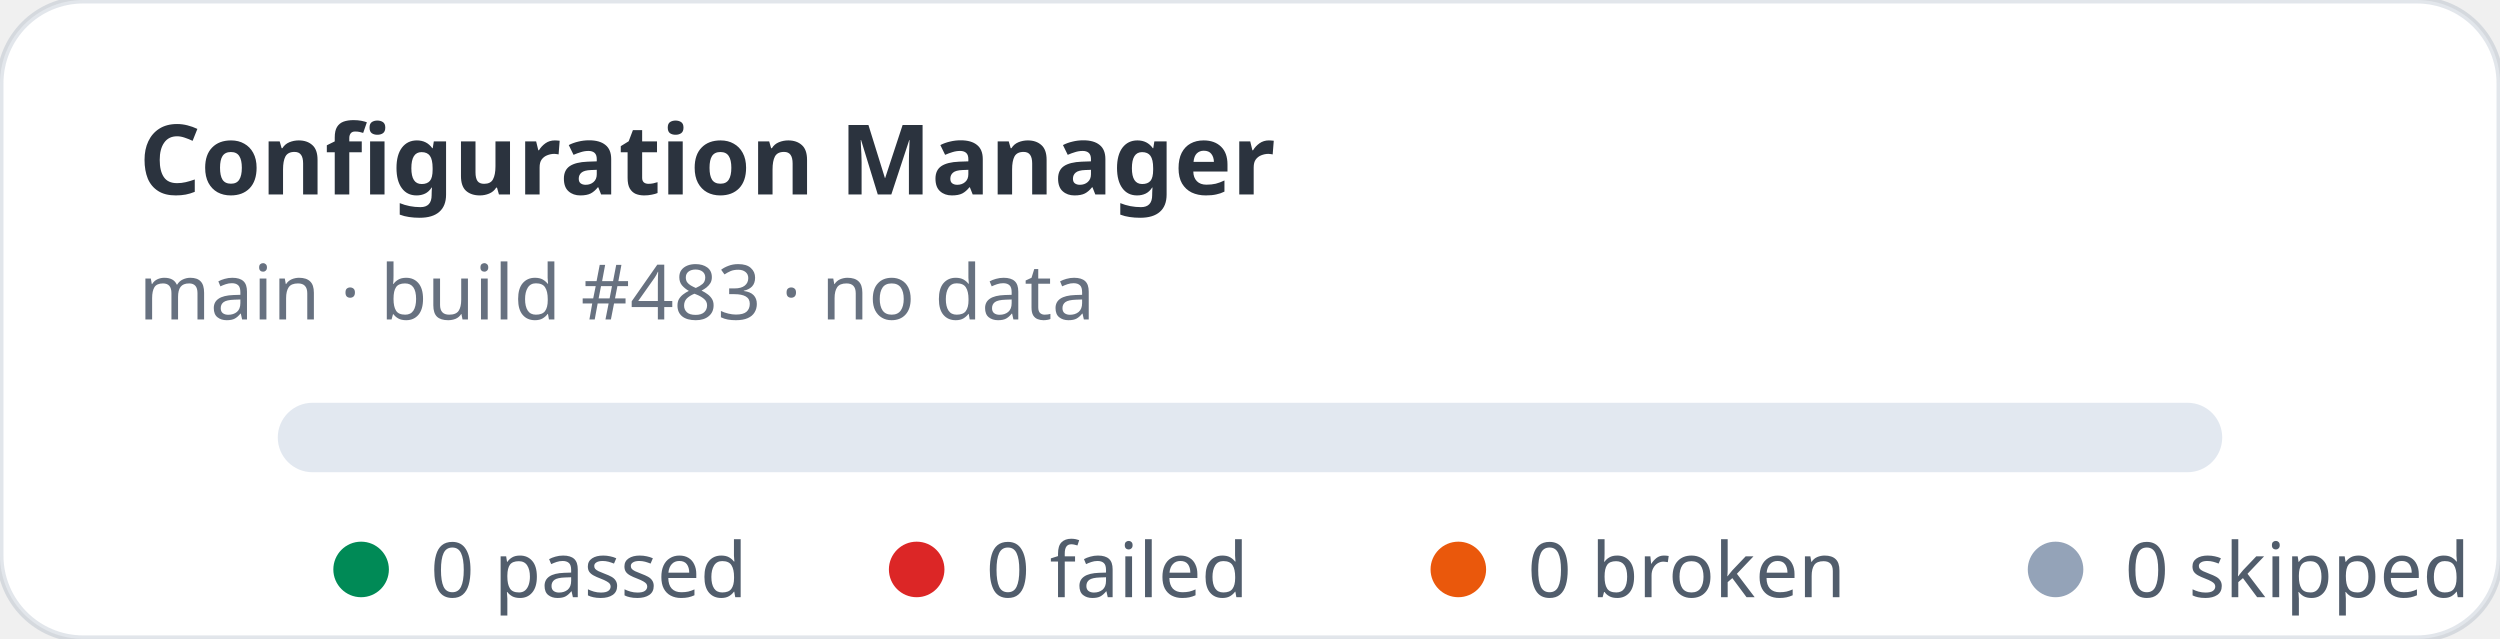
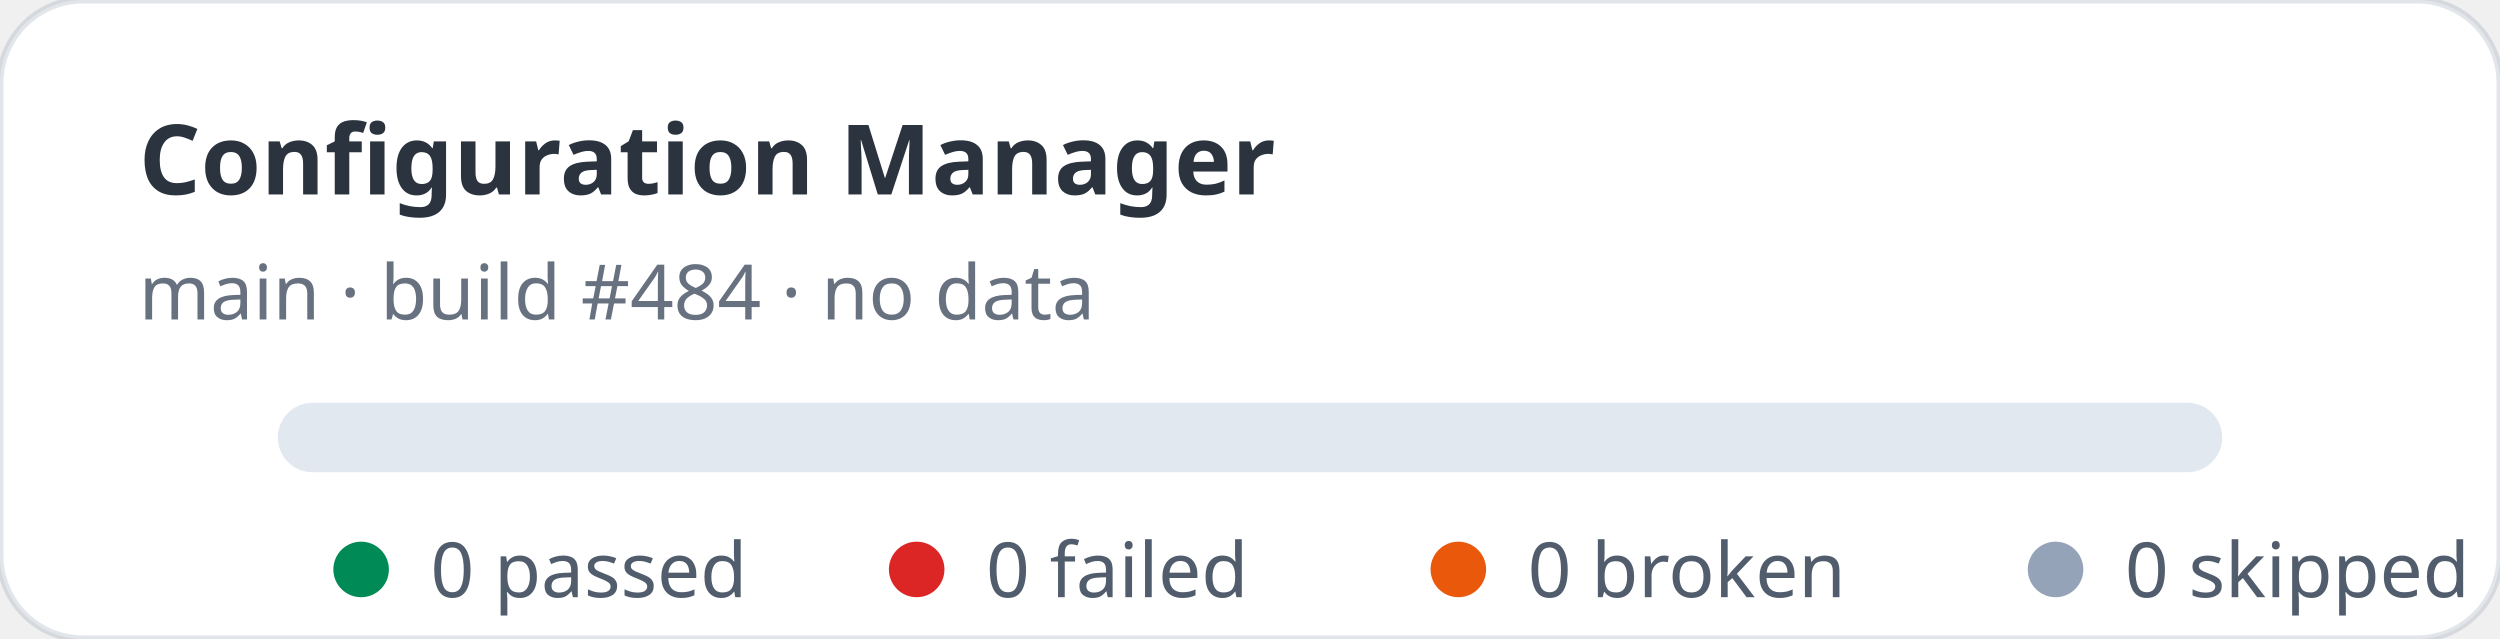
<svg xmlns="http://www.w3.org/2000/svg" width="360" height="92" viewBox="0 0 360 92" role="img" aria-label="Configuration Manager stats: 0 passed, 0 failed">
  <rect width="360" height="92" rx="12" fill="#ffffff" stroke="rgba(11,48,86,0.12)" />
  <text x="20" y="28" fill="rgba(1,10,24,0.83)" font-family="ui-sans-serif,system-ui,sans-serif" font-size="14" font-weight="700">Configuration Manager</text>
-   <text x="20" y="46" fill="rgba(2,19,44,0.6)" font-family="ui-sans-serif,system-ui,sans-serif" font-size="11">main · build #483 · no data</text>
+   <text x="20" y="46" fill="rgba(2,19,44,0.6)" font-family="ui-sans-serif,system-ui,sans-serif" font-size="11">main · build #484 · no data</text>
  <rect x="40" y="58" width="280" height="10" rx="5" fill="#e2e8f0" />
  <g font-family="ui-sans-serif,system-ui,sans-serif" font-size="11" fill="rgba(1,18,40,0.68)">
    <circle cx="52" cy="82" r="4" fill="#008a56" />
    <text x="62" y="86">0 passed</text>
    <circle cx="132" cy="82" r="4" fill="#dc2626" />
    <text x="142" y="86">0 failed</text>
    <circle cx="210" cy="82" r="4" fill="#ea580c" />
    <text x="220" y="86">0 broken</text>
    <circle cx="296" cy="82" r="4" fill="#94a3b8" />
    <text x="306" y="86">0 skipped</text>
  </g>
</svg>
